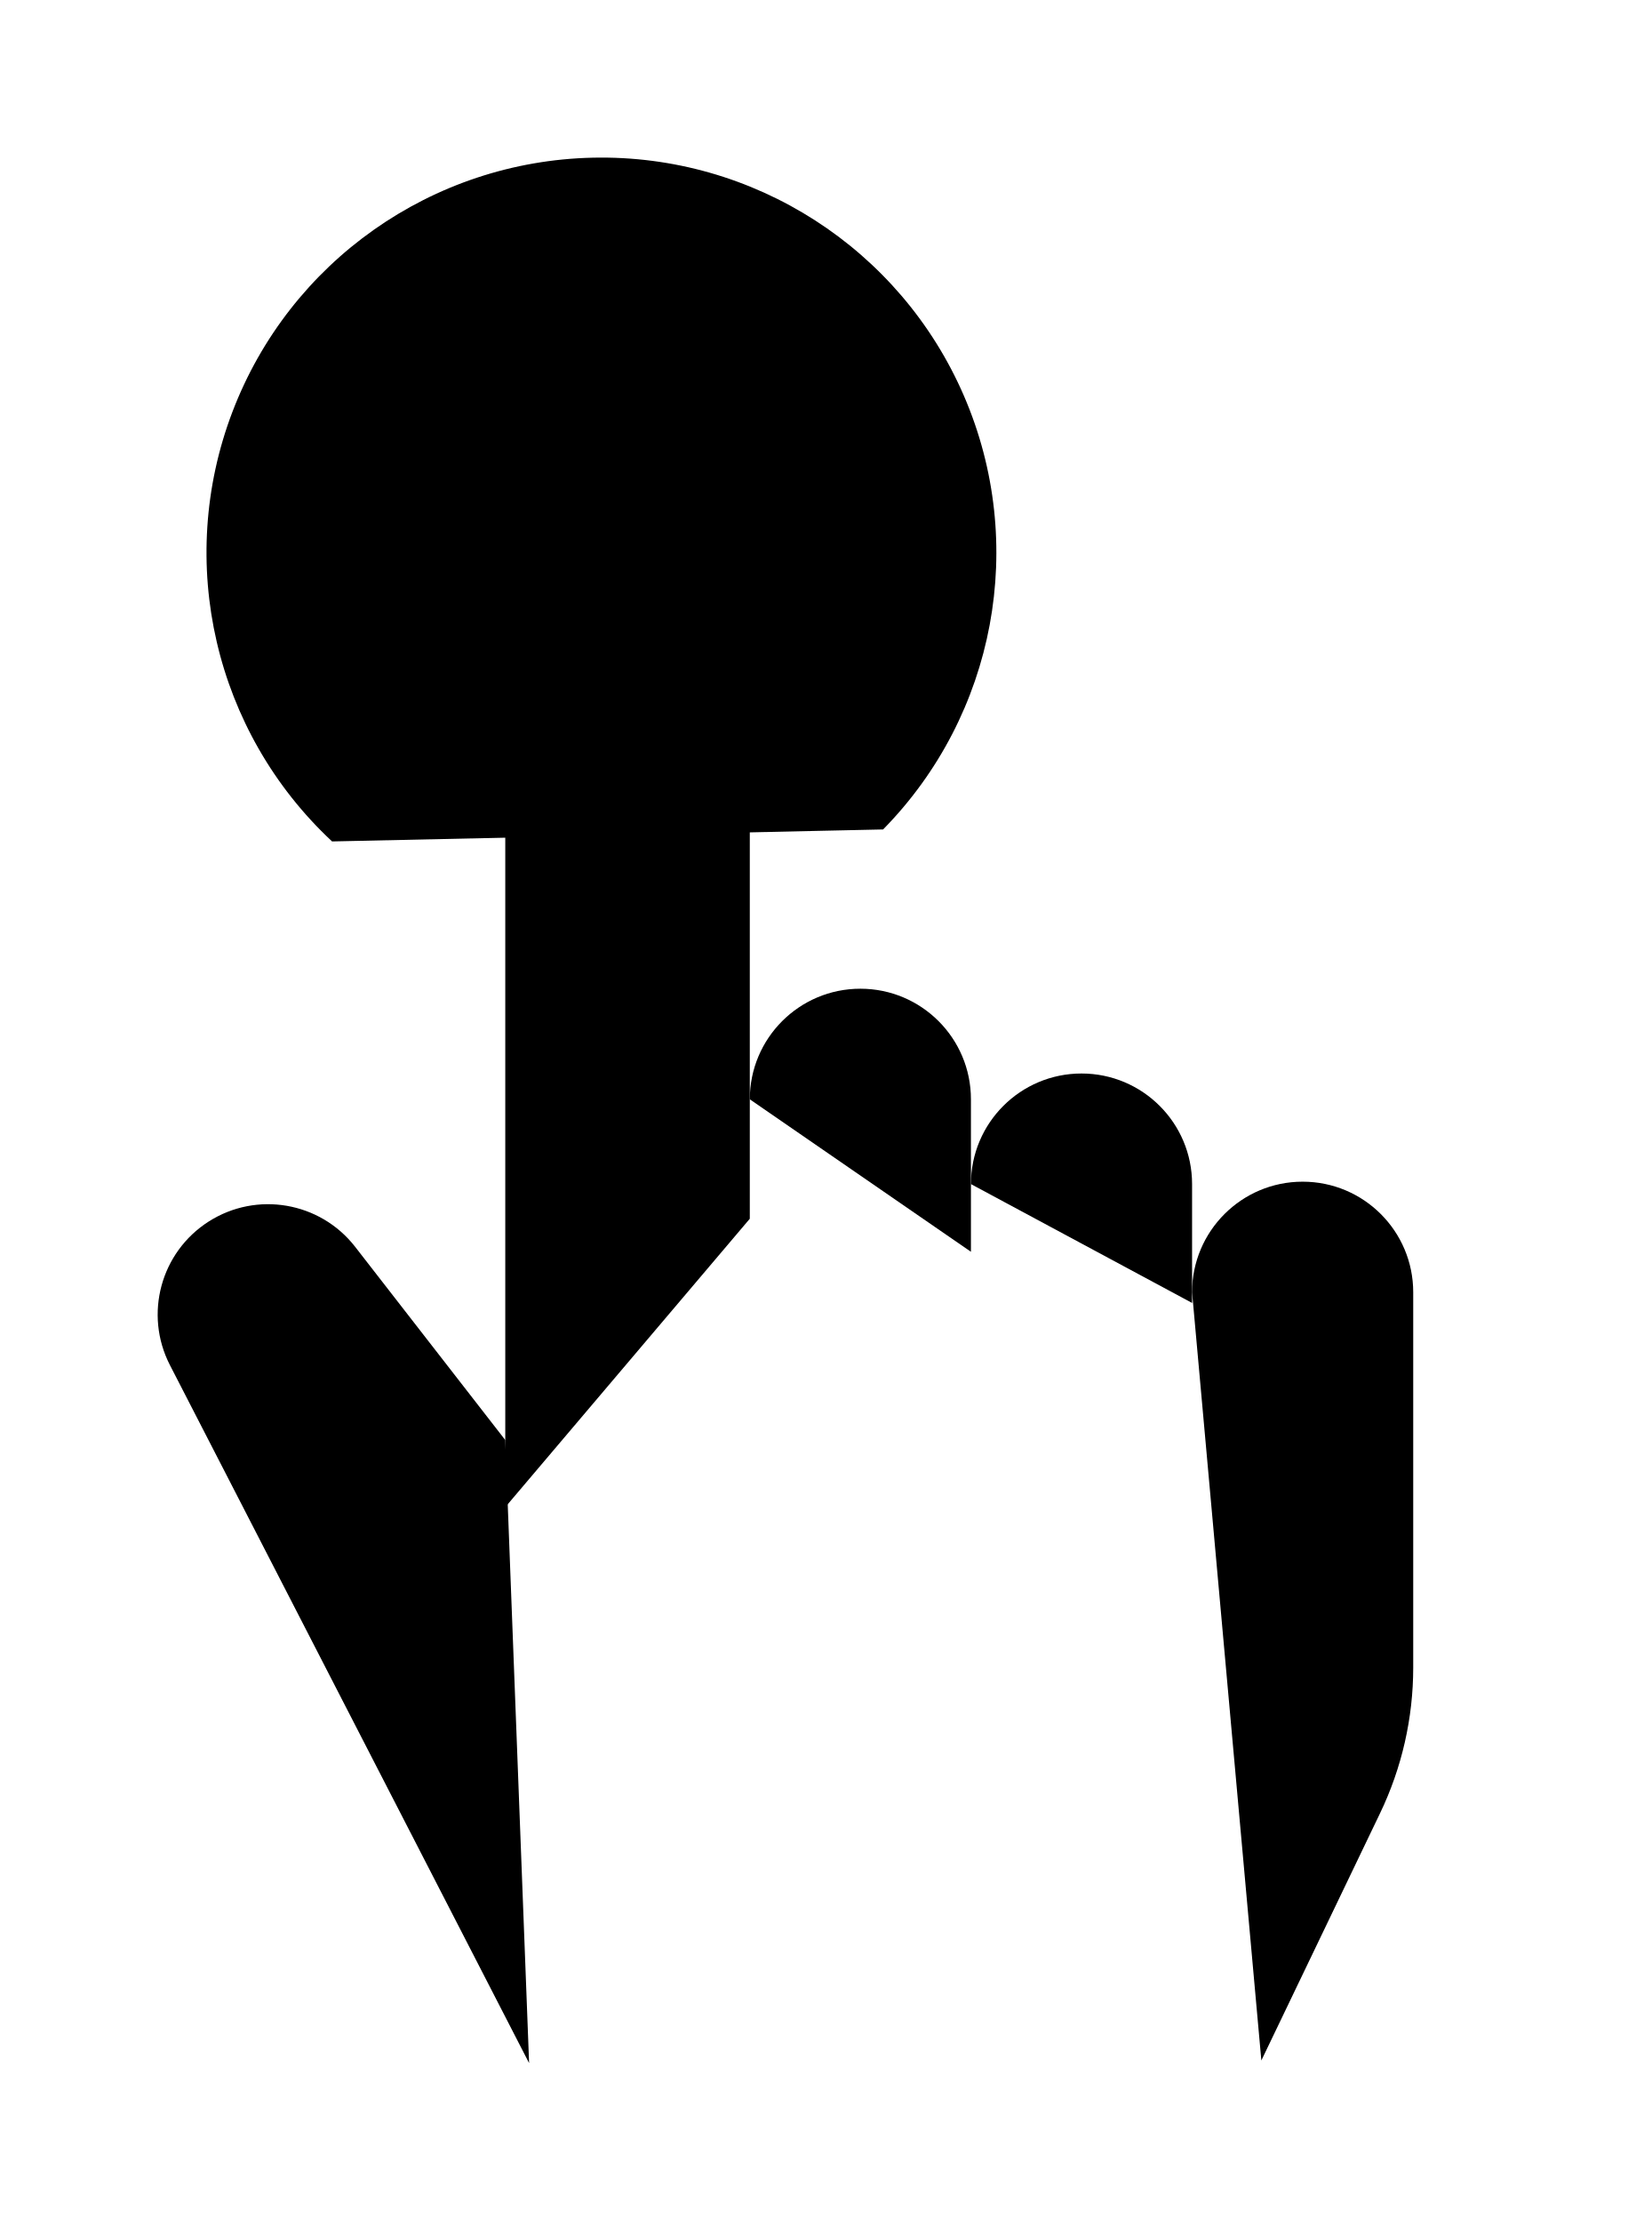
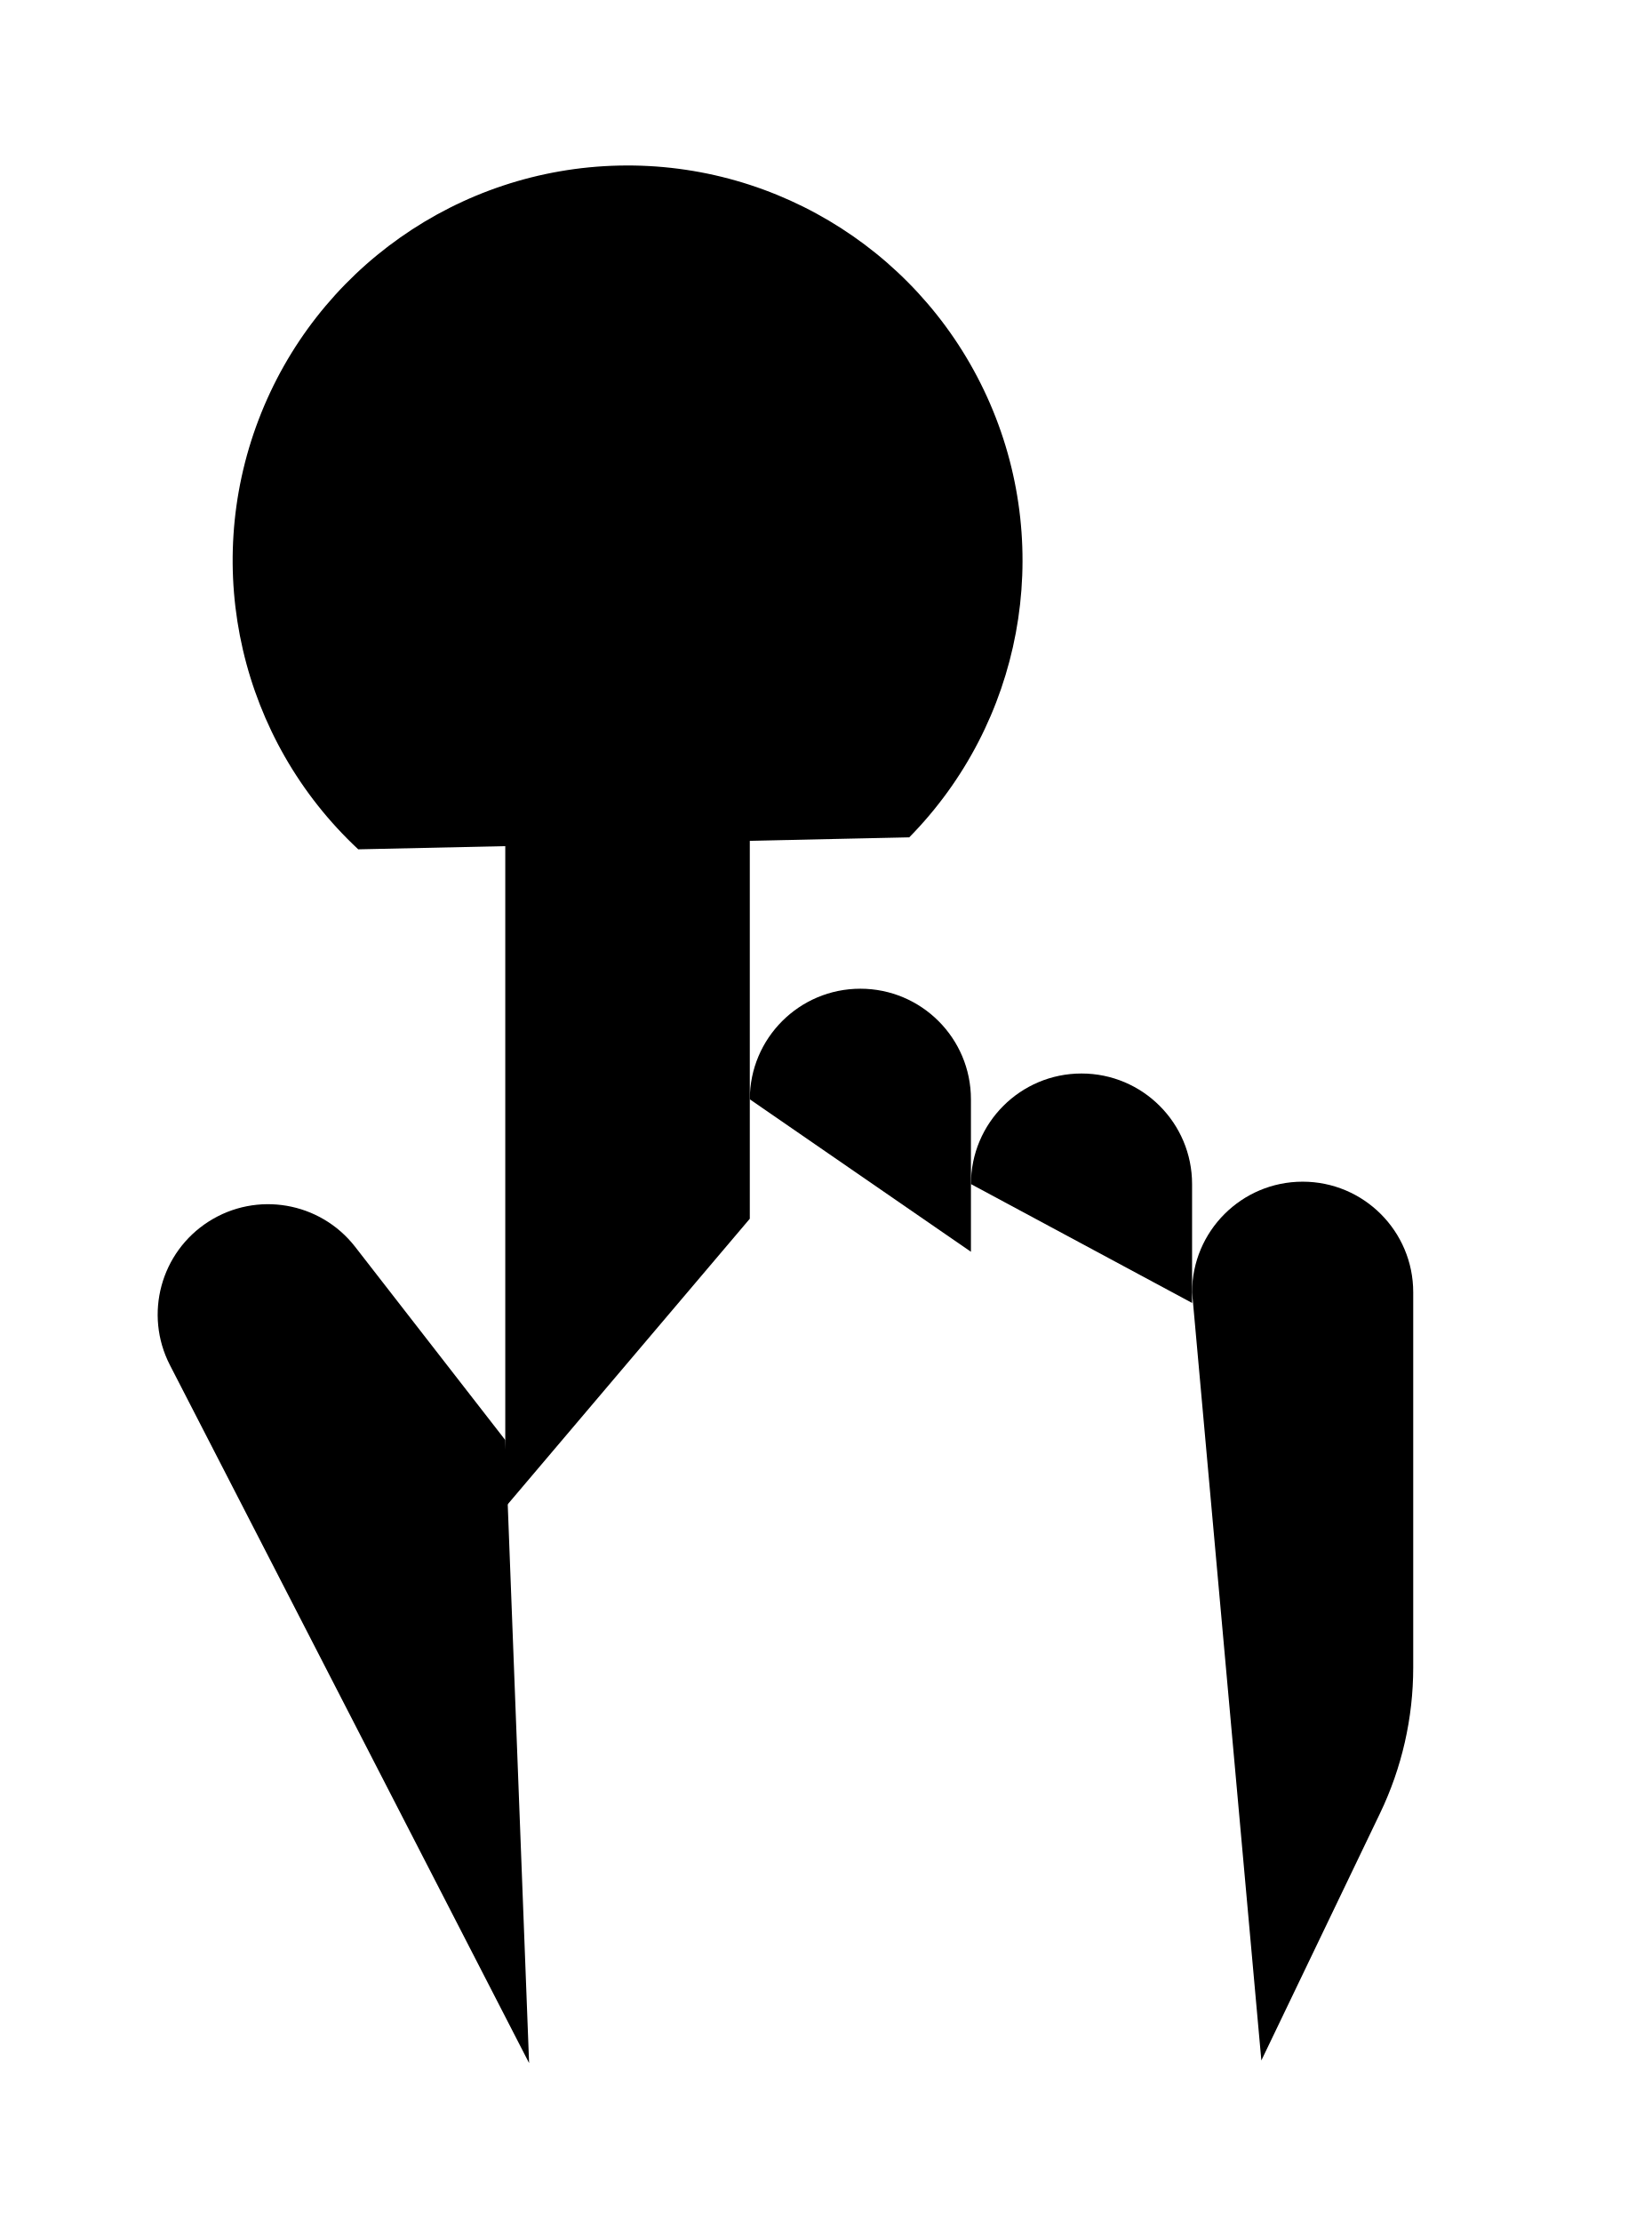
<svg xmlns="http://www.w3.org/2000/svg" data-id="CL-022" viewBox="0 0 113 152">
  <g data-role="base">
-     <path id="finger" d="M51.3 83.37 V38.34 A8.355 8.355 0 0 0 34.57 38.34 V103.1" />
+     <path id="finger" d="M51.3 83.37 V38.34 A8.365 8.365 0 0 0 34.57 38.34 V103.1" />
    <path id="knuckle-1" d="M51.30 75.2 A7.565 7.565 0 0 1 66.43 75.2 V85.63" />
    <path id="knuckle-2" d="M66.43 81.0 A7.565 7.565 0 0 1 81.56 81.0 V89.13" />
    <path id="knuckle-3-and-edge" d="M81.56 88.4 A7.565 7.565 0 0 1 96.69 88.4 L96.69 114.08 A23 23 0 0 1 94.42 124.04 L86.3 140.95" />
    <path id="thumb" d="M34.57 98.51 L24.29 85.28 A7.55 7.55 0 0 0 11.62 93.37 L36.2 141.13" />
  </g>
  <g data-role="accent">
-     <path id="ring" d="M60.42 56.74 A27.02 27.02 0 1 0 22.72 57.56" />
-     <line id="ray-upper" x1="82.5" y1="25" x2="92.25" y2="19.37" />
+     <path id="ring" d="M62.21 57.28 A27.02 27.02 0 1 0 24.51 58.10" />
+     <line id="ray-upper" x1="81.65" y1="24.15" x2="91.34" y2="18.14" />
    <line id="ray-middle" x1="84.75" y1="39.06" x2="102.5" y2="39.06" />
-     <line id="ray-lower" x1="80.75" y1="54.75" x2="90.37" y2="61.13" />
+     <line id="ray-lower" x1="81.65" y1="53.97" x2="91.34" y2="59.98" />
  </g>
</svg>
